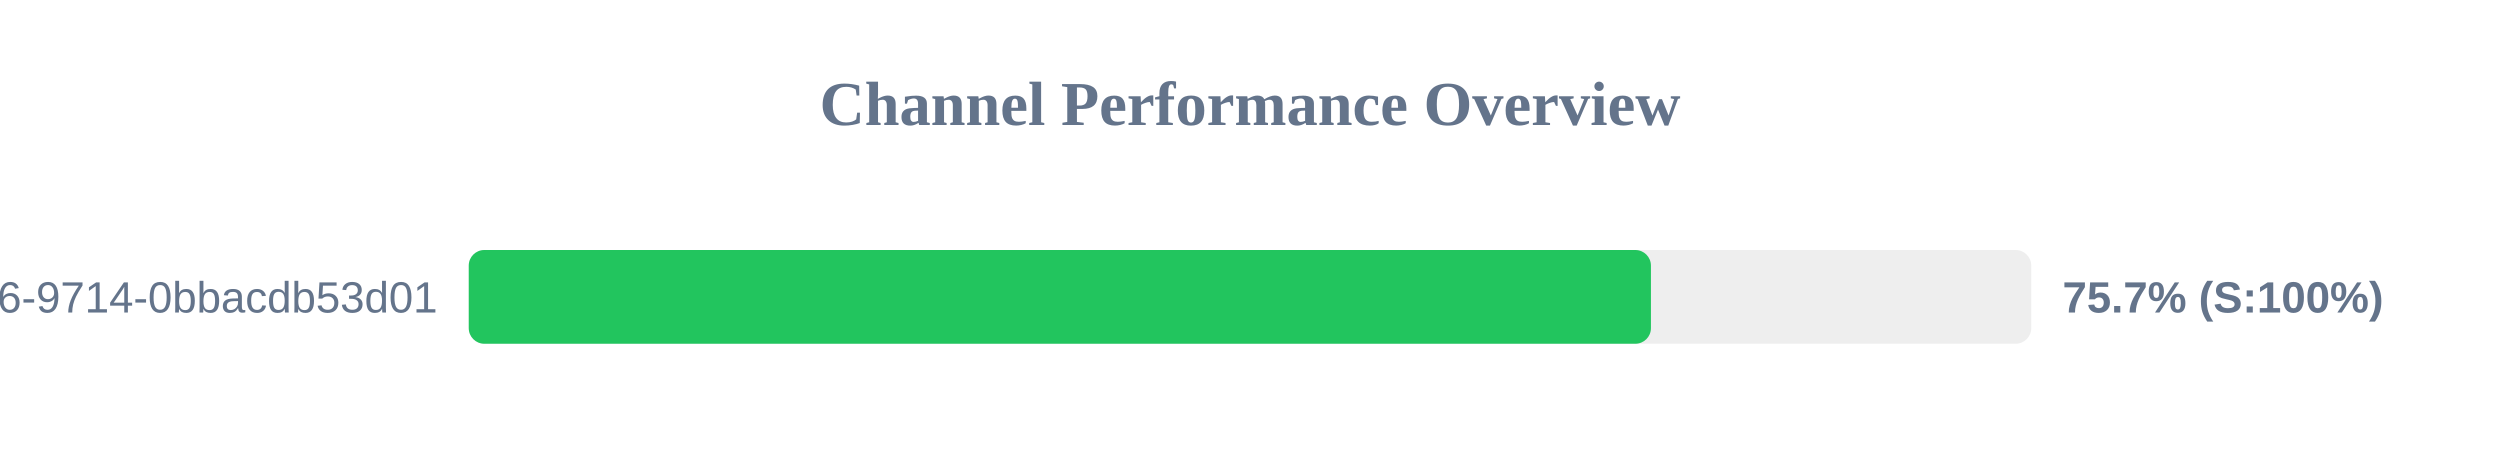
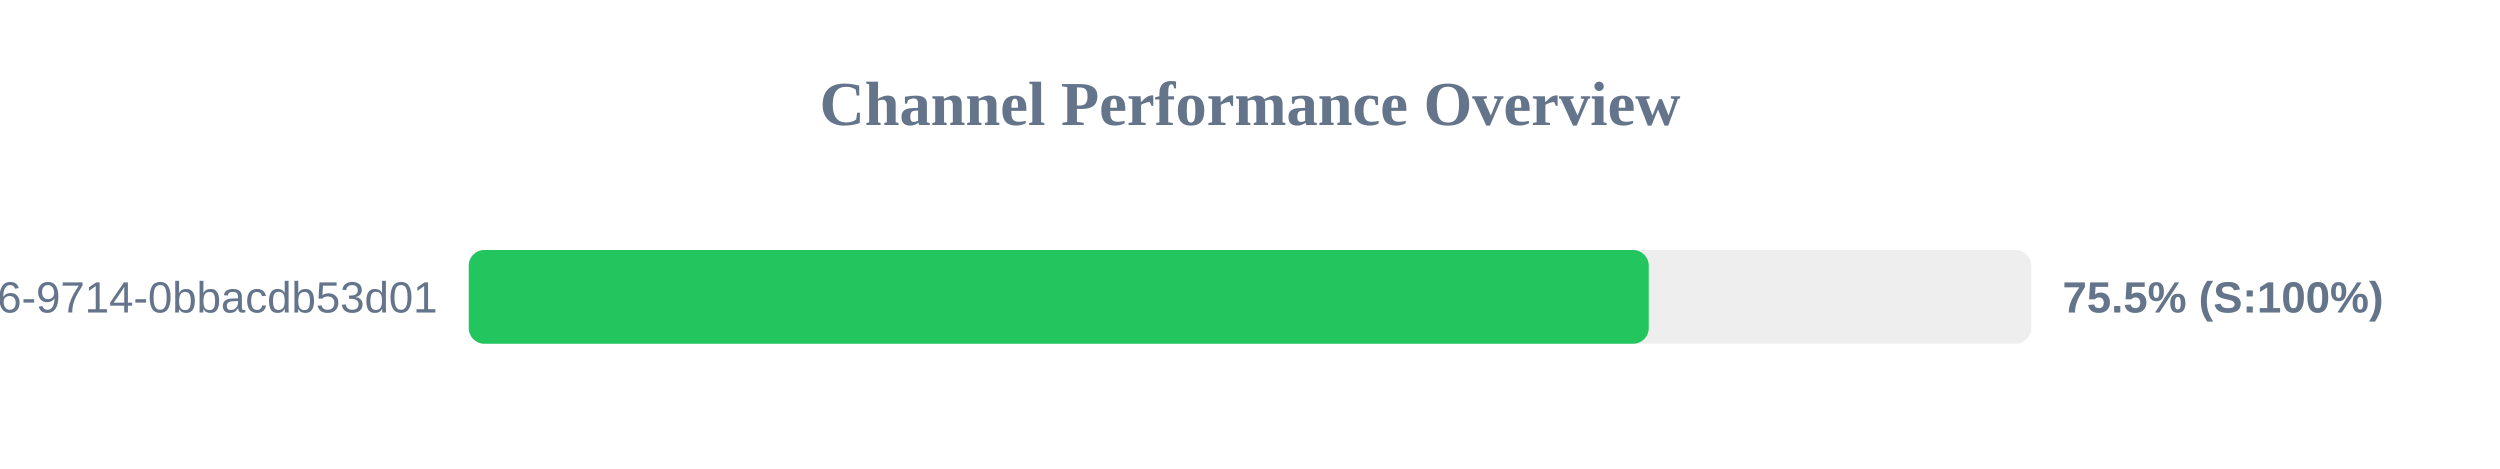
<svg xmlns="http://www.w3.org/2000/svg" width="800" height="150" version="1.1">
  <style>
        .row { font: 14px Arial; fill: #64748b; }
        .score { font: bold 14px Arial; fill: #64748b; }
    </style>
  <text x="400" y="40" text-anchor="middle" font-size="20px" font-weight="bold" fill="#64748b">Channel Performance Overview</text>
  <rect x="150" y="80" width="500" height="30" fill="#eee" rx="5" />
-   <rect x="150" y="80" width="378.3" height="30" fill="#22c55e" rx="5" />
+   <rect x="150" y="80" width="377.6" height="30" fill="#22c55e" rx="5" />
  <text x="140" y="100" text-anchor="end" class="row">?uuid=23125f6e-ec56-4c26-9714-0bbacdb53d01</text>
-   <text x="660" y="100" text-anchor="start" class="score">75.7% (S:100%)</text>
+   <text x="660" y="100" text-anchor="start" class="score">75.5% (S:100%)</text>
</svg>
